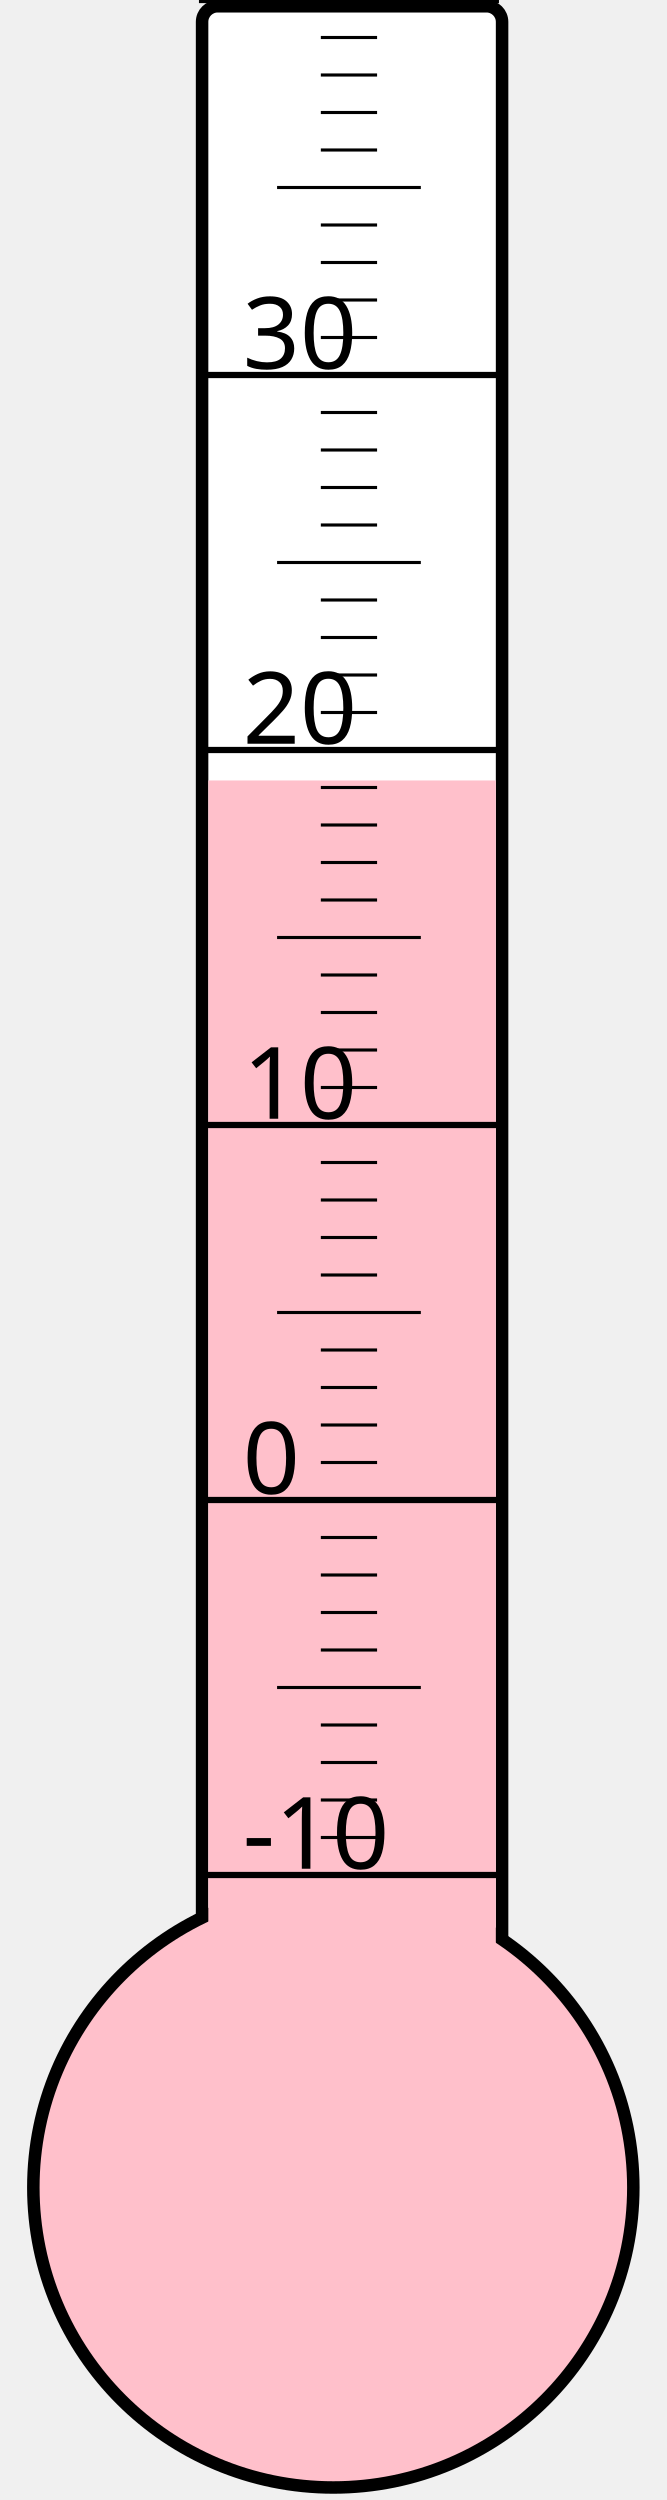
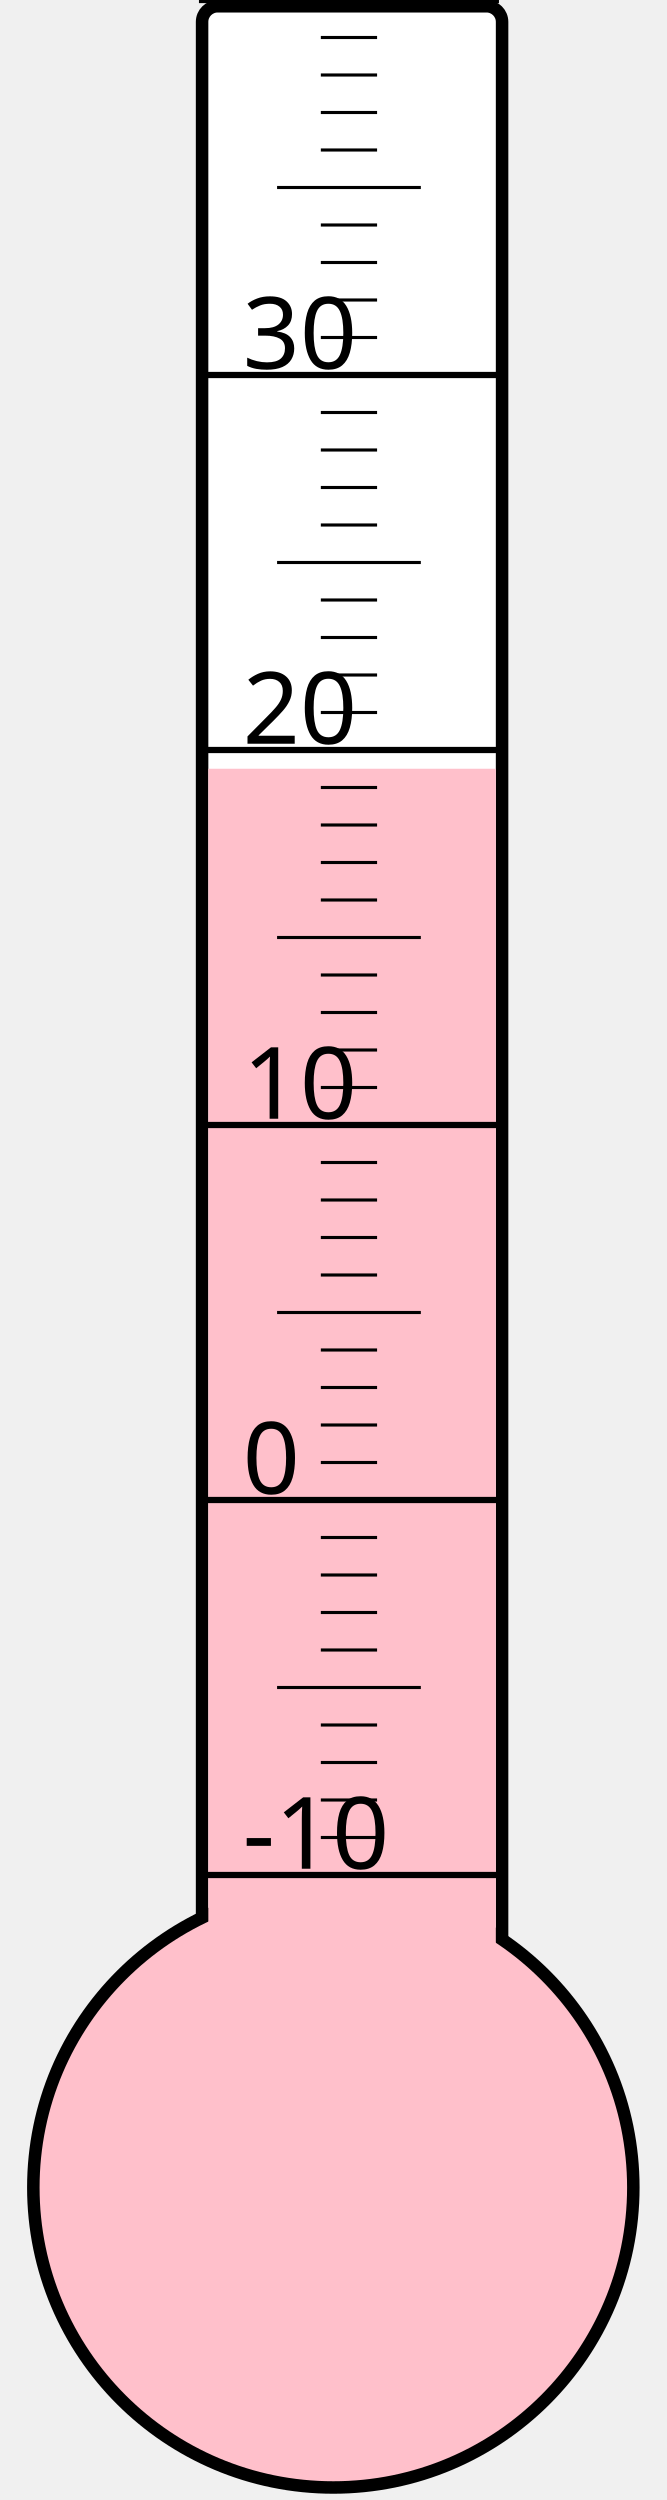
<svg xmlns="http://www.w3.org/2000/svg" width="40px" height="150px" viewBox="0 0 200 800">
  <rect width="200" height="800" x="0" y="0" style="fill: #ffffeb; fill-opacity: 0;" />
  <rect width="96" height="680" x="58" y="2" rx="5" ry="5" style="fill: white; fill-opacity: 1; stroke: black; stroke-width: 4;" />
  <circle cx="100" cy="700" r="96" style="fill: pink; stroke: black; stroke-width: 4;" />
-   <rect width="92" height="450.25" x="60" y="249.75" style="fill: pink; fill-opacity: 1; stroke-width: 0;" />
+   <rect width="92" height="454.0" x="60" y="246.0" style="fill: pink; fill-opacity: 1; stroke-width: 0;" />
  <text x="71" y="598" style="font-family: sans-serif; font-size: 24pt;">-10</text>
  <text x="71" y="478" style="font-family: sans-serif; font-size: 24pt;">0</text>
  <text x="71" y="358" style="font-family: sans-serif; font-size: 24pt;">10</text>
  <text x="71" y="238" style="font-family: sans-serif; font-size: 24pt;">20</text>
  <text x="71" y="118" style="font-family: sans-serif; font-size: 24pt;">30</text>
  <g style="stroke: black;">
    <line x1="57" y1="600" x2="153" y2="600" style="stroke-width: 2;" />
    <line x1="96" y1="588" x2="114" y2="588" style="stroke-width: 1;" />
    <line x1="96" y1="576" x2="114" y2="576" style="stroke-width: 1;" />
    <line x1="96" y1="564" x2="114" y2="564" style="stroke-width: 1;" />
    <line x1="96" y1="552" x2="114" y2="552" style="stroke-width: 1;" />
    <line x1="82" y1="540" x2="128" y2="540" style="stroke-width: 1;" />
    <line x1="96" y1="528" x2="114" y2="528" style="stroke-width: 1;" />
    <line x1="96" y1="516" x2="114" y2="516" style="stroke-width: 1;" />
    <line x1="96" y1="504" x2="114" y2="504" style="stroke-width: 1;" />
    <line x1="96" y1="492" x2="114" y2="492" style="stroke-width: 1;" />
    <line x1="57" y1="480" x2="153" y2="480" style="stroke-width: 2;" />
    <line x1="96" y1="468" x2="114" y2="468" style="stroke-width: 1;" />
    <line x1="96" y1="456" x2="114" y2="456" style="stroke-width: 1;" />
    <line x1="96" y1="444" x2="114" y2="444" style="stroke-width: 1;" />
    <line x1="96" y1="432" x2="114" y2="432" style="stroke-width: 1;" />
    <line x1="82" y1="420" x2="128" y2="420" style="stroke-width: 1;" />
    <line x1="96" y1="408" x2="114" y2="408" style="stroke-width: 1;" />
    <line x1="96" y1="396" x2="114" y2="396" style="stroke-width: 1;" />
    <line x1="96" y1="384" x2="114" y2="384" style="stroke-width: 1;" />
    <line x1="96" y1="372" x2="114" y2="372" style="stroke-width: 1;" />
    <line x1="57" y1="360" x2="153" y2="360" style="stroke-width: 2;" />
    <line x1="96" y1="348" x2="114" y2="348" style="stroke-width: 1;" />
    <line x1="96" y1="336" x2="114" y2="336" style="stroke-width: 1;" />
    <line x1="96" y1="324" x2="114" y2="324" style="stroke-width: 1;" />
    <line x1="96" y1="312" x2="114" y2="312" style="stroke-width: 1;" />
    <line x1="82" y1="300" x2="128" y2="300" style="stroke-width: 1;" />
    <line x1="96" y1="288" x2="114" y2="288" style="stroke-width: 1;" />
    <line x1="96" y1="276" x2="114" y2="276" style="stroke-width: 1;" />
    <line x1="96" y1="264" x2="114" y2="264" style="stroke-width: 1;" />
    <line x1="96" y1="252" x2="114" y2="252" style="stroke-width: 1;" />
    <line x1="57" y1="240" x2="153" y2="240" style="stroke-width: 2;" />
    <line x1="96" y1="228" x2="114" y2="228" style="stroke-width: 1;" />
    <line x1="96" y1="216" x2="114" y2="216" style="stroke-width: 1;" />
    <line x1="96" y1="204" x2="114" y2="204" style="stroke-width: 1;" />
    <line x1="96" y1="192" x2="114" y2="192" style="stroke-width: 1;" />
    <line x1="82" y1="180" x2="128" y2="180" style="stroke-width: 1;" />
    <line x1="96" y1="168" x2="114" y2="168" style="stroke-width: 1;" />
    <line x1="96" y1="156" x2="114" y2="156" style="stroke-width: 1;" />
    <line x1="96" y1="144" x2="114" y2="144" style="stroke-width: 1;" />
    <line x1="96" y1="132" x2="114" y2="132" style="stroke-width: 1;" />
    <line x1="57" y1="120" x2="153" y2="120" style="stroke-width: 2;" />
    <line x1="96" y1="108" x2="114" y2="108" style="stroke-width: 1;" />
    <line x1="96" y1="96" x2="114" y2="96" style="stroke-width: 1;" />
    <line x1="96" y1="84" x2="114" y2="84" style="stroke-width: 1;" />
    <line x1="96" y1="72" x2="114" y2="72" style="stroke-width: 1;" />
    <line x1="82" y1="60" x2="128" y2="60" style="stroke-width: 1;" />
    <line x1="96" y1="48" x2="114" y2="48" style="stroke-width: 1;" />
    <line x1="96" y1="36" x2="114" y2="36" style="stroke-width: 1;" />
    <line x1="96" y1="24" x2="114" y2="24" style="stroke-width: 1;" />
    <line x1="96" y1="12" x2="114" y2="12" style="stroke-width: 1;" />
    <line x1="57" y1="0" x2="153" y2="0" style="stroke-width: 2;" />
  </g>
</svg>
